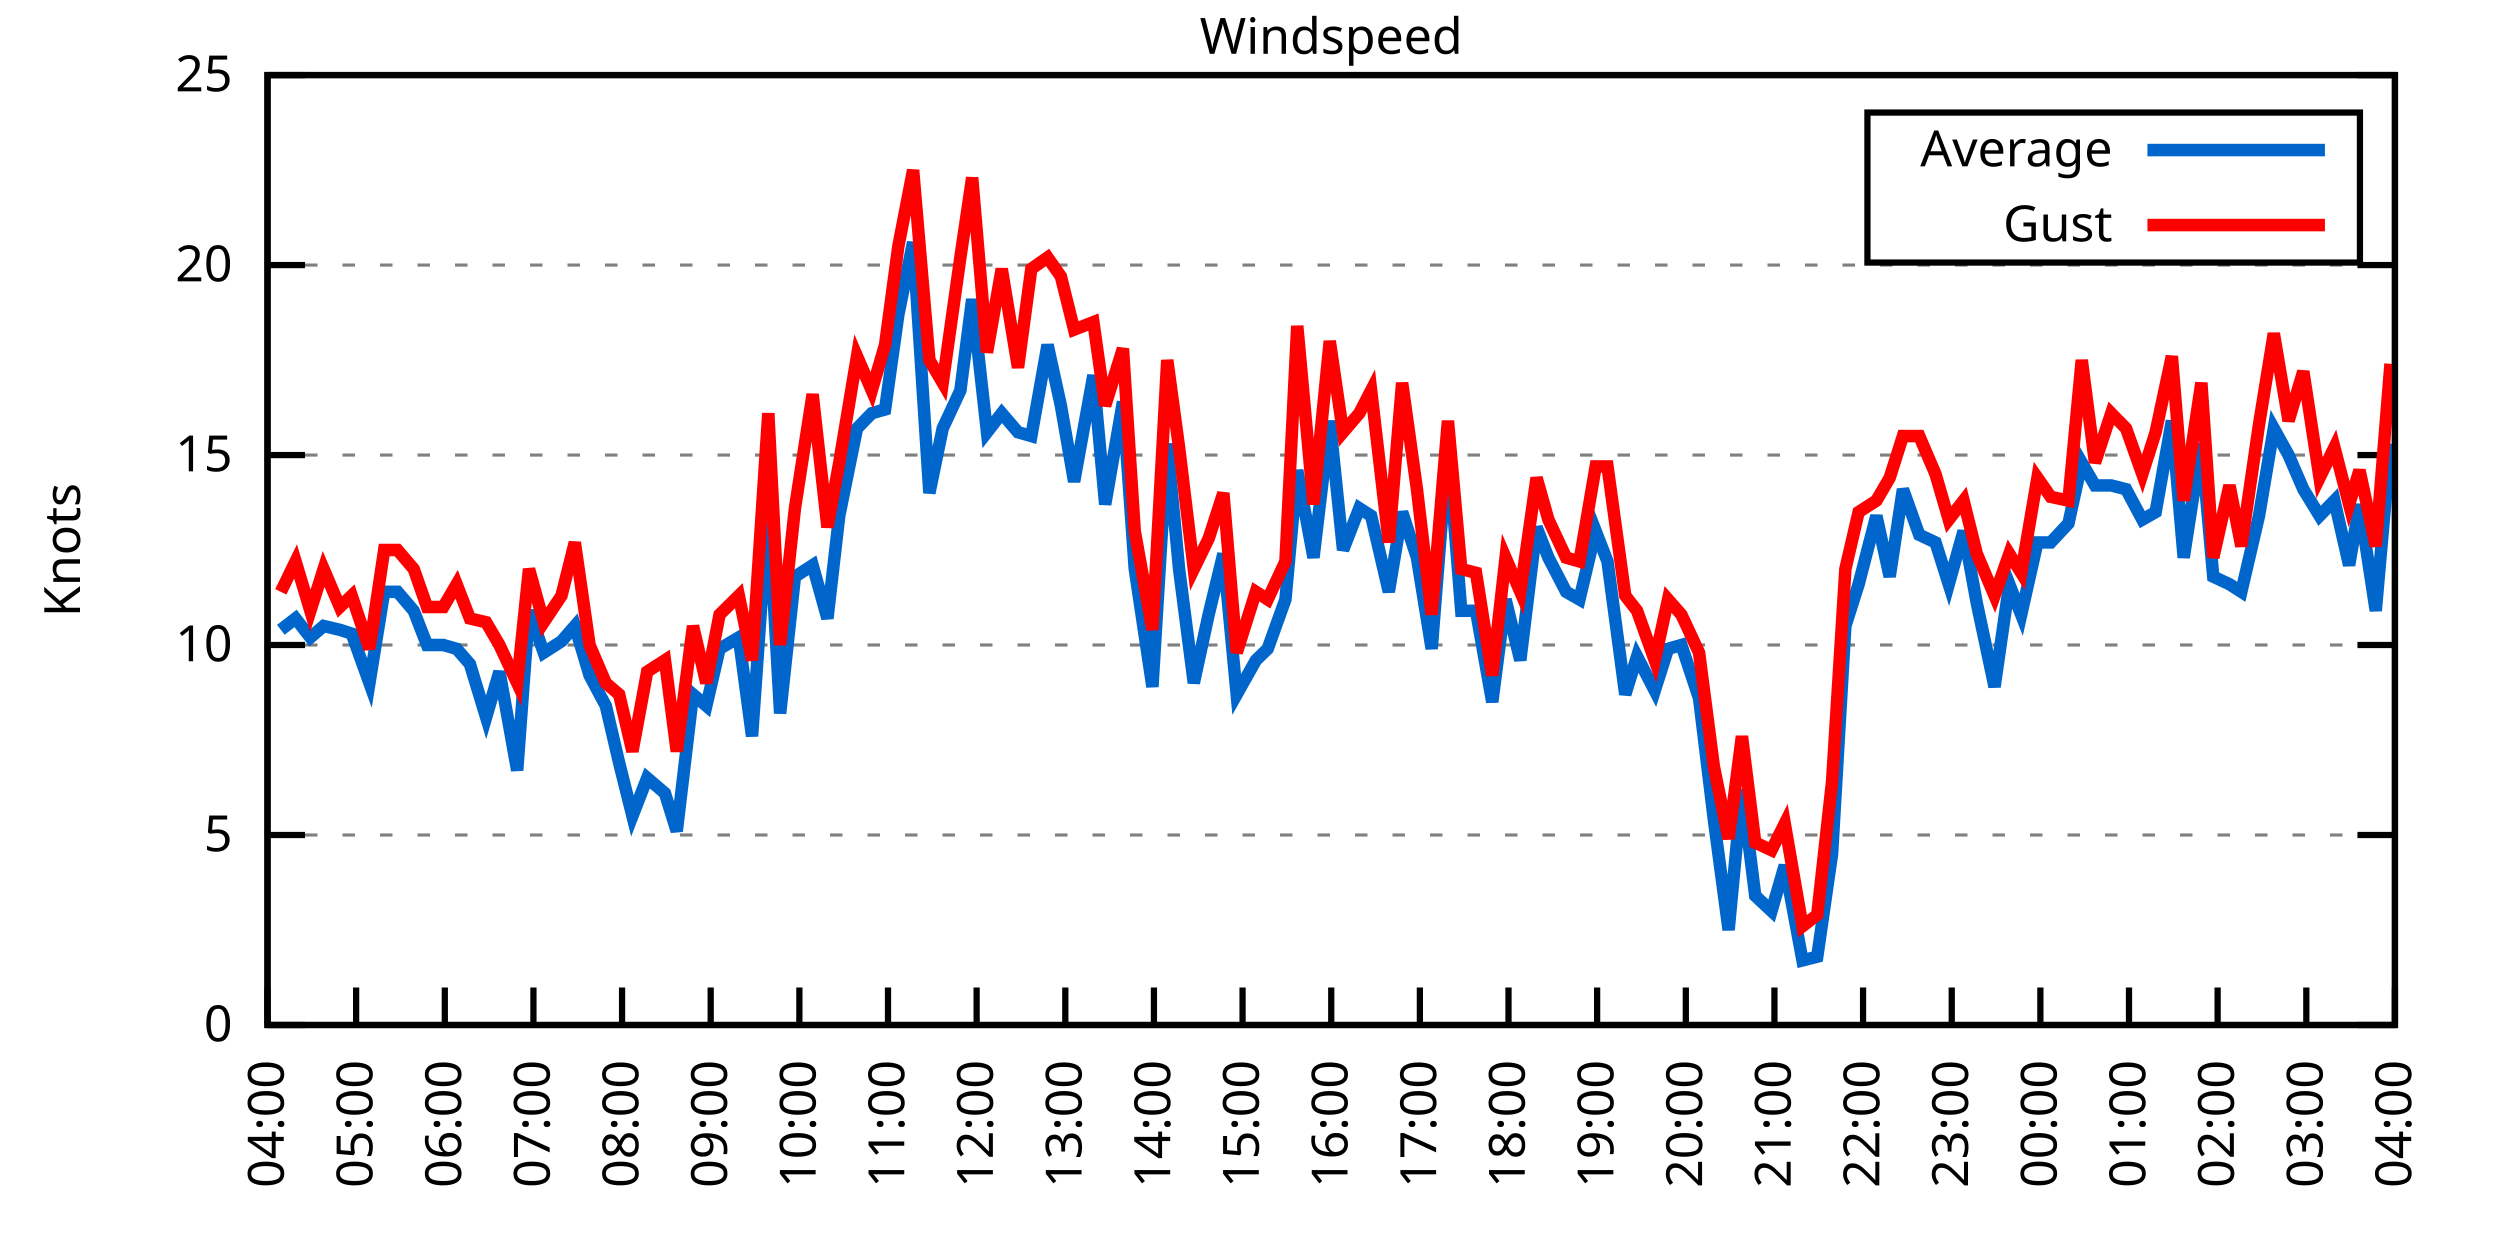
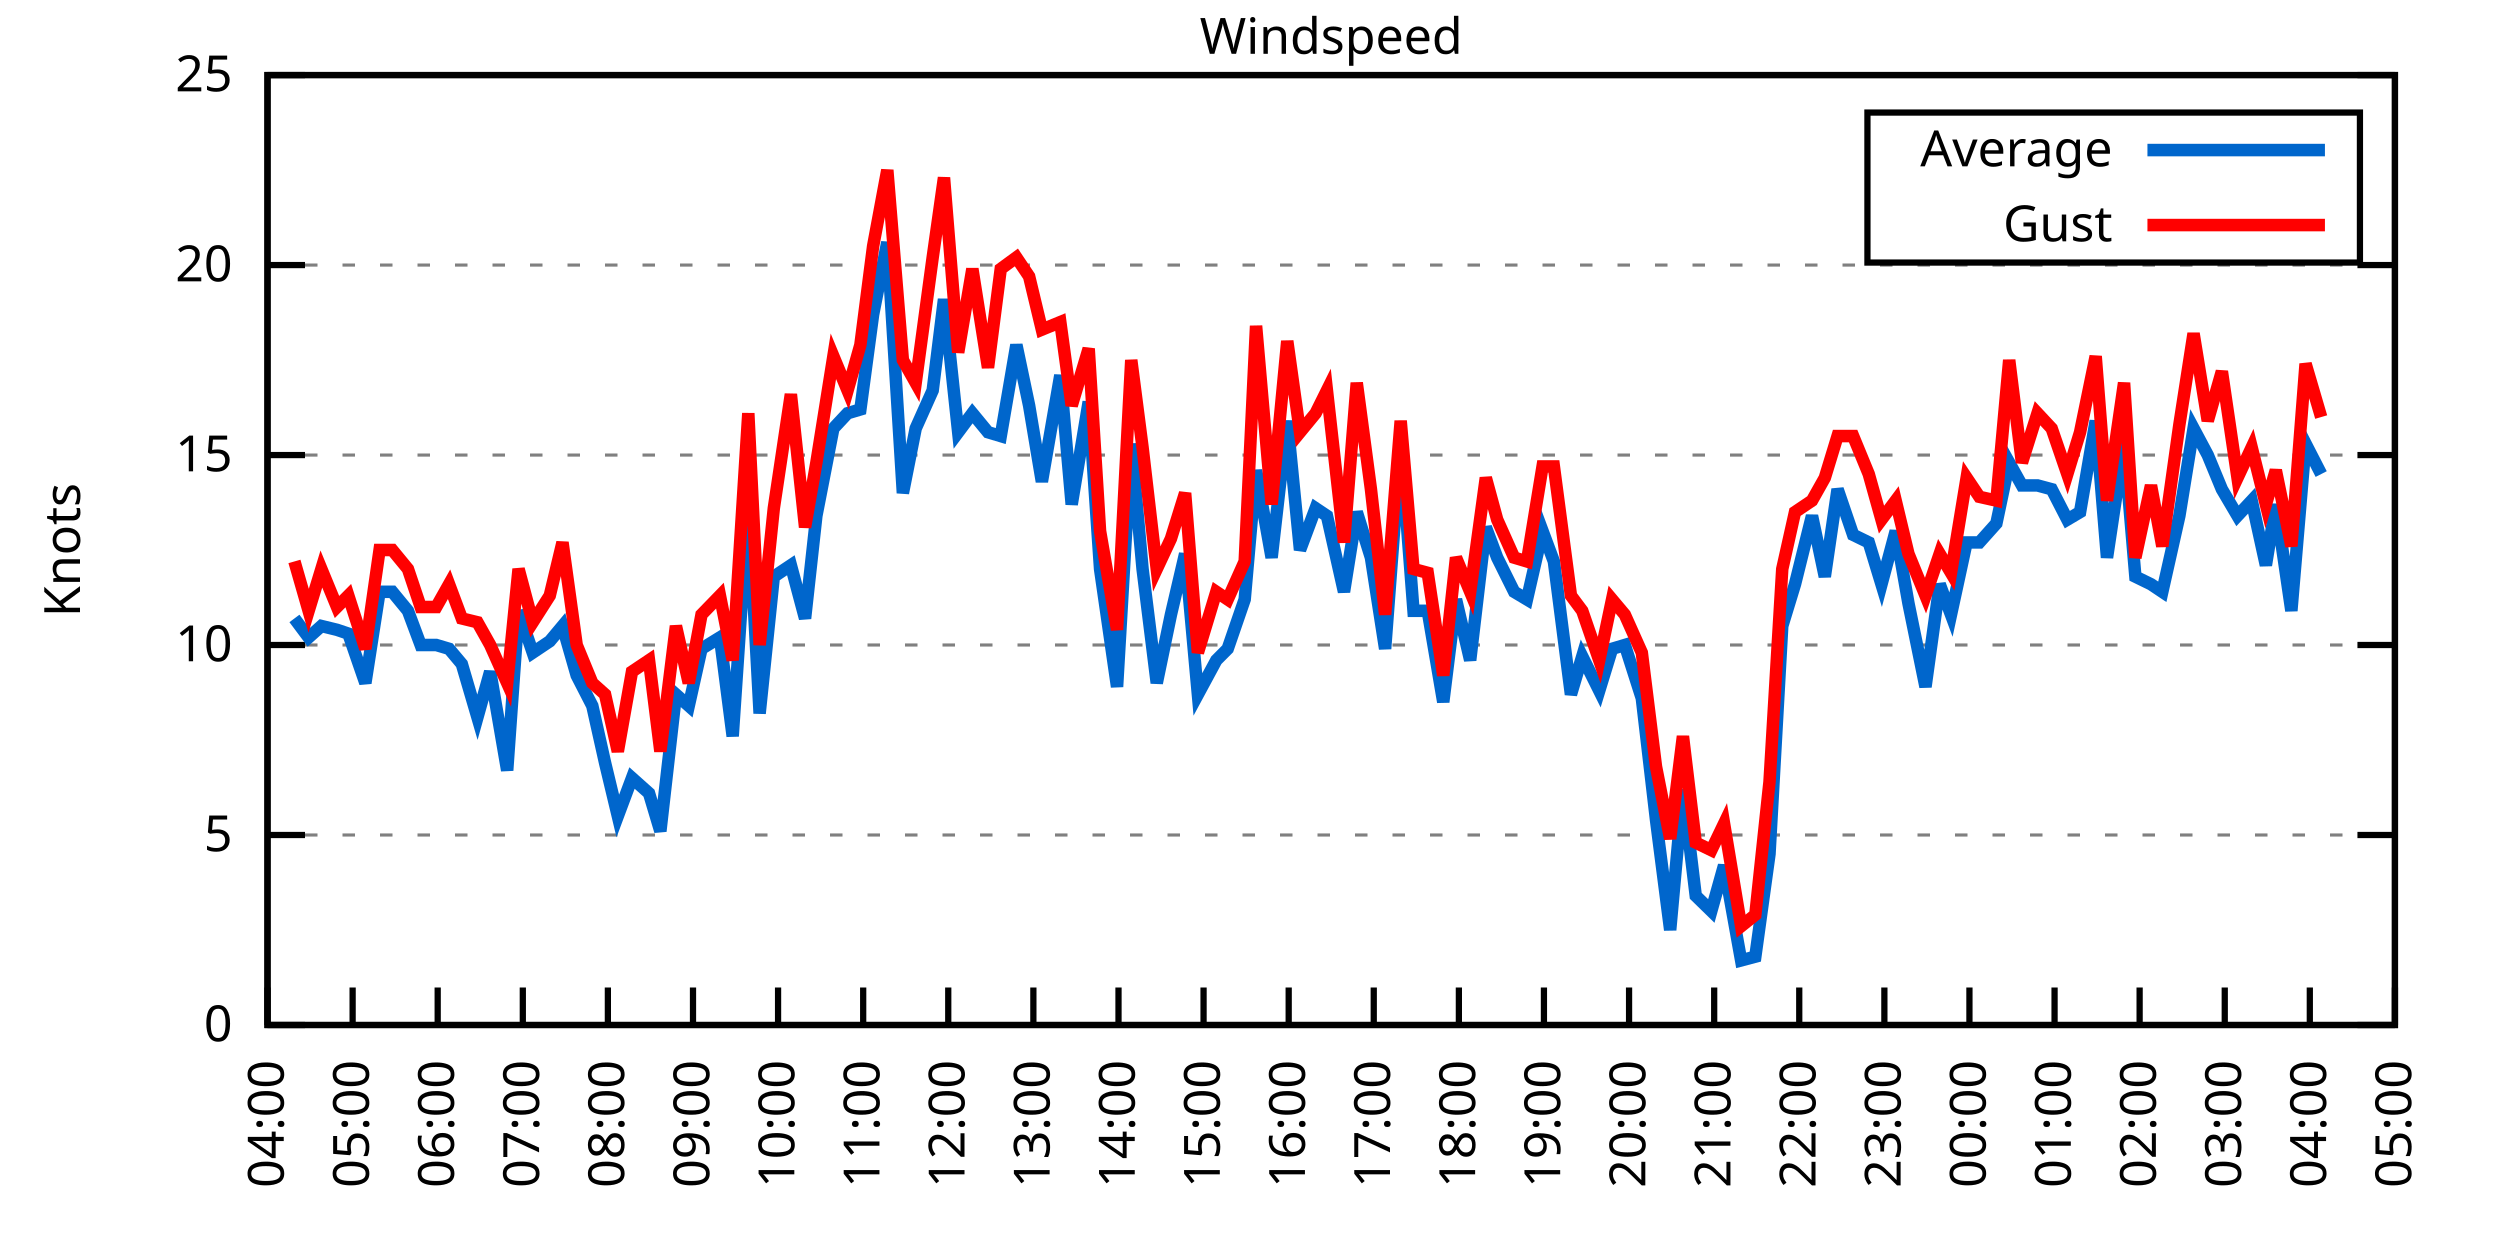
<svg xmlns="http://www.w3.org/2000/svg" xmlns:xlink="http://www.w3.org/1999/xlink" width="400" height="200" viewBox="0 0 400 200">
  <g id="gnuplot_canvas">
    <rect x="0" y="0" width="400" height="200" fill="none" />
    <defs>
      <circle id="gpDot" r="0.5" stroke-width="0.5" stroke="currentColor" />
      <path id="gpPt0" stroke-width="0.333" stroke="currentColor" d="M-1,0 h2 M0,-1 v2" />
      <path id="gpPt1" stroke-width="0.333" stroke="currentColor" d="M-1,-1 L1,1 M1,-1 L-1,1" />
      <path id="gpPt2" stroke-width="0.333" stroke="currentColor" d="M-1,0 L1,0 M0,-1 L0,1 M-1,-1 L1,1 M-1,1 L1,-1" />
      <rect id="gpPt3" stroke-width="0.333" stroke="currentColor" x="-1" y="-1" width="2" height="2" />
      <rect id="gpPt4" stroke-width="0.333" stroke="currentColor" fill="currentColor" x="-1" y="-1" width="2" height="2" />
      <circle id="gpPt5" stroke-width="0.333" stroke="currentColor" cx="0" cy="0" r="1" />
      <use xlink:href="#gpPt5" id="gpPt6" fill="currentColor" stroke="none" />
      <path id="gpPt7" stroke-width="0.333" stroke="currentColor" d="M0,-1.33 L-1.33,0.67 L1.33,0.67 z" />
      <use xlink:href="#gpPt7" id="gpPt8" fill="currentColor" stroke="none" />
      <use xlink:href="#gpPt7" id="gpPt9" stroke="currentColor" transform="rotate(180)" />
      <use xlink:href="#gpPt9" id="gpPt10" fill="currentColor" stroke="none" />
      <use xlink:href="#gpPt3" id="gpPt11" stroke="currentColor" transform="rotate(45)" />
      <use xlink:href="#gpPt11" id="gpPt12" fill="currentColor" stroke="none" />
      <path id="gpPt13" stroke-width="0.333" stroke="currentColor" d="M0,1.330 L1.265,0.411 L0.782,-1.067 L-0.782,-1.076 L-1.265,0.411 z" />
      <use xlink:href="#gpPt13" id="gpPt14" fill="currentColor" stroke="none" />
      <filter id="textbox" filterUnits="objectBoundingBox" x="0" y="0" height="1" width="1">
        <feFlood flood-color="white" flood-opacity="1" result="bgnd" />
        <feComposite in="SourceGraphic" in2="bgnd" operator="atop" />
      </filter>
      <filter id="greybox" filterUnits="objectBoundingBox" x="0" y="0" height="1" width="1">
        <feFlood flood-color="lightgrey" flood-opacity="1" result="grey" />
        <feComposite in="SourceGraphic" in2="grey" operator="atop" />
      </filter>
    </defs>
    <g fill="none" color="white" stroke="currentColor" stroke-width="1.00" stroke-linecap="butt" stroke-linejoin="miter">
</g>
    <g fill="none" color="black" stroke="currentColor" stroke-width="1.00" stroke-linecap="butt" stroke-linejoin="miter">
      <g stroke="none" shape-rendering="crispEdges">
        <polygon fill="rgb(255, 255, 255)" points="42.80,164.00 383.18,164.00 383.18,12.02 42.80,12.02 " />
      </g>
    </g>
    <g fill="none" color="black" stroke="currentColor" stroke-width="1.00" stroke-linecap="butt" stroke-linejoin="miter">
</g>
    <g fill="none" color="black" stroke="black" stroke-width="0.50" stroke-linecap="butt" stroke-linejoin="miter">
</g>
    <g fill="none" color="gray" stroke="currentColor" stroke-width="0.50" stroke-linecap="butt" stroke-linejoin="miter">
      <path stroke="gray" stroke-dasharray="2,4" class="gridline" d="M42.80,164.00 L383.19,164.00  " />
    </g>
    <g fill="none" color="gray" stroke="gray" stroke-width="1.00" stroke-linecap="butt" stroke-linejoin="miter">
</g>
    <g fill="none" color="black" stroke="currentColor" stroke-width="1.00" stroke-linecap="butt" stroke-linejoin="miter">
      <path stroke="black" d="M42.80,164.00 L48.80,164.00 M383.19,164.00 L377.19,164.00  " />
      <g transform="translate(37.20,166.60)" stroke="none" fill="black" font-family="Sans" font-size="8.00" text-anchor="end">
        <text>
          <tspan font-family="Sans"> 0</tspan>
        </text>
      </g>
    </g>
    <g fill="none" color="black" stroke="currentColor" stroke-width="1.00" stroke-linecap="butt" stroke-linejoin="miter">
</g>
    <g fill="none" color="black" stroke="black" stroke-width="0.50" stroke-linecap="butt" stroke-linejoin="miter">
</g>
    <g fill="none" color="gray" stroke="currentColor" stroke-width="0.50" stroke-linecap="butt" stroke-linejoin="miter">
      <path stroke="gray" stroke-dasharray="2,4" class="gridline" d="M42.80,133.60 L383.19,133.60  " />
    </g>
    <g fill="none" color="gray" stroke="gray" stroke-width="1.00" stroke-linecap="butt" stroke-linejoin="miter">
</g>
    <g fill="none" color="black" stroke="currentColor" stroke-width="1.00" stroke-linecap="butt" stroke-linejoin="miter">
      <path stroke="black" d="M42.80,133.60 L48.80,133.60 M383.19,133.60 L377.19,133.60  " />
      <g transform="translate(37.20,136.20)" stroke="none" fill="black" font-family="Sans" font-size="8.00" text-anchor="end">
        <text>
          <tspan font-family="Sans"> 5</tspan>
        </text>
      </g>
    </g>
    <g fill="none" color="black" stroke="currentColor" stroke-width="1.00" stroke-linecap="butt" stroke-linejoin="miter">
</g>
    <g fill="none" color="black" stroke="black" stroke-width="0.50" stroke-linecap="butt" stroke-linejoin="miter">
</g>
    <g fill="none" color="gray" stroke="currentColor" stroke-width="0.50" stroke-linecap="butt" stroke-linejoin="miter">
      <path stroke="gray" stroke-dasharray="2,4" class="gridline" d="M42.80,103.20 L383.19,103.20  " />
    </g>
    <g fill="none" color="gray" stroke="gray" stroke-width="1.00" stroke-linecap="butt" stroke-linejoin="miter">
</g>
    <g fill="none" color="black" stroke="currentColor" stroke-width="1.00" stroke-linecap="butt" stroke-linejoin="miter">
      <path stroke="black" d="M42.80,103.20 L48.80,103.20 M383.19,103.20 L377.19,103.20  " />
      <g transform="translate(37.20,105.80)" stroke="none" fill="black" font-family="Sans" font-size="8.00" text-anchor="end">
        <text>
          <tspan font-family="Sans"> 10</tspan>
        </text>
      </g>
    </g>
    <g fill="none" color="black" stroke="currentColor" stroke-width="1.00" stroke-linecap="butt" stroke-linejoin="miter">
</g>
    <g fill="none" color="black" stroke="black" stroke-width="0.50" stroke-linecap="butt" stroke-linejoin="miter">
</g>
    <g fill="none" color="gray" stroke="currentColor" stroke-width="0.50" stroke-linecap="butt" stroke-linejoin="miter">
      <path stroke="gray" stroke-dasharray="2,4" class="gridline" d="M42.80,72.81 L383.19,72.81  " />
    </g>
    <g fill="none" color="gray" stroke="gray" stroke-width="1.00" stroke-linecap="butt" stroke-linejoin="miter">
</g>
    <g fill="none" color="black" stroke="currentColor" stroke-width="1.00" stroke-linecap="butt" stroke-linejoin="miter">
      <path stroke="black" d="M42.80,72.81 L48.80,72.81 M383.19,72.81 L377.19,72.81  " />
      <g transform="translate(37.20,75.41)" stroke="none" fill="black" font-family="Sans" font-size="8.00" text-anchor="end">
        <text>
          <tspan font-family="Sans"> 15</tspan>
        </text>
      </g>
    </g>
    <g fill="none" color="black" stroke="currentColor" stroke-width="1.00" stroke-linecap="butt" stroke-linejoin="miter">
</g>
    <g fill="none" color="black" stroke="black" stroke-width="0.50" stroke-linecap="butt" stroke-linejoin="miter">
</g>
    <g fill="none" color="gray" stroke="currentColor" stroke-width="0.50" stroke-linecap="butt" stroke-linejoin="miter">
      <path stroke="gray" stroke-dasharray="2,4" class="gridline" d="M42.80,42.41 L383.19,42.41  " />
    </g>
    <g fill="none" color="gray" stroke="gray" stroke-width="1.00" stroke-linecap="butt" stroke-linejoin="miter">
</g>
    <g fill="none" color="black" stroke="currentColor" stroke-width="1.00" stroke-linecap="butt" stroke-linejoin="miter">
      <path stroke="black" d="M42.80,42.41 L48.80,42.41 M383.19,42.41 L377.19,42.41  " />
      <g transform="translate(37.20,45.01)" stroke="none" fill="black" font-family="Sans" font-size="8.00" text-anchor="end">
        <text>
          <tspan font-family="Sans"> 20</tspan>
        </text>
      </g>
    </g>
    <g fill="none" color="black" stroke="currentColor" stroke-width="1.00" stroke-linecap="butt" stroke-linejoin="miter">
</g>
    <g fill="none" color="black" stroke="black" stroke-width="0.50" stroke-linecap="butt" stroke-linejoin="miter">
</g>
    <g fill="none" color="gray" stroke="currentColor" stroke-width="0.50" stroke-linecap="butt" stroke-linejoin="miter">
      <path stroke="gray" stroke-dasharray="2,4" class="gridline" d="M42.80,12.01 L383.19,12.01  " />
    </g>
    <g fill="none" color="gray" stroke="gray" stroke-width="1.00" stroke-linecap="butt" stroke-linejoin="miter">
</g>
    <g fill="none" color="black" stroke="currentColor" stroke-width="1.00" stroke-linecap="butt" stroke-linejoin="miter">
      <path stroke="black" d="M42.80,12.01 L48.80,12.01 M383.19,12.01 L377.19,12.01  " />
      <g transform="translate(37.20,14.61)" stroke="none" fill="black" font-family="Sans" font-size="8.00" text-anchor="end">
        <text>
          <tspan font-family="Sans"> 25</tspan>
        </text>
      </g>
    </g>
    <g fill="none" color="black" stroke="currentColor" stroke-width="1.00" stroke-linecap="butt" stroke-linejoin="miter">
      <path stroke="black" d="M42.80,164.00 L42.80,158.00  " />
      <g transform="translate(45.40,169.60) rotate(270.00)" stroke="none" fill="black" font-family="Sans" font-size="8.00" text-anchor="end">
        <text>
          <tspan font-family="Sans">04:00</tspan>
        </text>
      </g>
    </g>
    <g fill="none" color="black" stroke="currentColor" stroke-width="1.00" stroke-linecap="butt" stroke-linejoin="miter">
-       <path stroke="black" d="M56.98,164.00 L56.98,158.00  " />
-       <g transform="translate(59.58,169.60) rotate(270.00)" stroke="none" fill="black" font-family="Sans" font-size="8.00" text-anchor="end">
+       <path stroke="black" d="M56.42,164.00 L56.42,158.00  " />
+       <g transform="translate(59.02,169.60) rotate(270.00)" stroke="none" fill="black" font-family="Sans" font-size="8.00" text-anchor="end">
        <text>
          <tspan font-family="Sans">05:00</tspan>
        </text>
      </g>
    </g>
    <g fill="none" color="black" stroke="currentColor" stroke-width="1.00" stroke-linecap="butt" stroke-linejoin="miter">
-       <path stroke="black" d="M71.17,164.00 L71.17,158.00  " />
-       <g transform="translate(73.77,169.60) rotate(270.00)" stroke="none" fill="black" font-family="Sans" font-size="8.00" text-anchor="end">
+       <path stroke="black" d="M70.03,164.00 L70.03,158.00  " />
+       <g transform="translate(72.63,169.60) rotate(270.00)" stroke="none" fill="black" font-family="Sans" font-size="8.00" text-anchor="end">
        <text>
          <tspan font-family="Sans">06:00</tspan>
        </text>
      </g>
    </g>
    <g fill="none" color="black" stroke="currentColor" stroke-width="1.00" stroke-linecap="butt" stroke-linejoin="miter">
-       <path stroke="black" d="M85.35,164.00 L85.35,158.00  " />
-       <g transform="translate(87.95,169.60) rotate(270.00)" stroke="none" fill="black" font-family="Sans" font-size="8.00" text-anchor="end">
+       <path stroke="black" d="M83.65,164.00 L83.65,158.00  " />
+       <g transform="translate(86.25,169.60) rotate(270.00)" stroke="none" fill="black" font-family="Sans" font-size="8.00" text-anchor="end">
        <text>
          <tspan font-family="Sans">07:00</tspan>
        </text>
      </g>
    </g>
    <g fill="none" color="black" stroke="currentColor" stroke-width="1.00" stroke-linecap="butt" stroke-linejoin="miter">
-       <path stroke="black" d="M99.53,164.00 L99.53,158.00  " />
-       <g transform="translate(102.13,169.60) rotate(270.00)" stroke="none" fill="black" font-family="Sans" font-size="8.00" text-anchor="end">
+       <path stroke="black" d="M97.26,164.00 L97.26,158.00  " />
+       <g transform="translate(99.86,169.60) rotate(270.00)" stroke="none" fill="black" font-family="Sans" font-size="8.00" text-anchor="end">
        <text>
          <tspan font-family="Sans">08:00</tspan>
        </text>
      </g>
    </g>
    <g fill="none" color="black" stroke="currentColor" stroke-width="1.00" stroke-linecap="butt" stroke-linejoin="miter">
-       <path stroke="black" d="M113.71,164.00 L113.71,158.00  " />
-       <g transform="translate(116.31,169.60) rotate(270.00)" stroke="none" fill="black" font-family="Sans" font-size="8.00" text-anchor="end">
+       <path stroke="black" d="M110.88,164.00 L110.88,158.00  " />
+       <g transform="translate(113.48,169.60) rotate(270.00)" stroke="none" fill="black" font-family="Sans" font-size="8.00" text-anchor="end">
        <text>
          <tspan font-family="Sans">09:00</tspan>
        </text>
      </g>
    </g>
    <g fill="none" color="black" stroke="currentColor" stroke-width="1.00" stroke-linecap="butt" stroke-linejoin="miter">
-       <path stroke="black" d="M127.90,164.00 L127.90,158.00  " />
-       <g transform="translate(130.50,169.60) rotate(270.00)" stroke="none" fill="black" font-family="Sans" font-size="8.00" text-anchor="end">
+       <path stroke="black" d="M124.49,164.00 L124.49,158.00  " />
+       <g transform="translate(127.09,169.60) rotate(270.00)" stroke="none" fill="black" font-family="Sans" font-size="8.00" text-anchor="end">
        <text>
          <tspan font-family="Sans">10:00</tspan>
        </text>
      </g>
    </g>
    <g fill="none" color="black" stroke="currentColor" stroke-width="1.00" stroke-linecap="butt" stroke-linejoin="miter">
-       <path stroke="black" d="M142.08,164.00 L142.08,158.00  " />
-       <g transform="translate(144.68,169.60) rotate(270.00)" stroke="none" fill="black" font-family="Sans" font-size="8.00" text-anchor="end">
+       <path stroke="black" d="M138.11,164.00 L138.11,158.00  " />
+       <g transform="translate(140.71,169.60) rotate(270.00)" stroke="none" fill="black" font-family="Sans" font-size="8.00" text-anchor="end">
        <text>
          <tspan font-family="Sans">11:00</tspan>
        </text>
      </g>
    </g>
    <g fill="none" color="black" stroke="currentColor" stroke-width="1.00" stroke-linecap="butt" stroke-linejoin="miter">
-       <path stroke="black" d="M156.26,164.00 L156.26,158.00  " />
-       <g transform="translate(158.86,169.60) rotate(270.00)" stroke="none" fill="black" font-family="Sans" font-size="8.00" text-anchor="end">
+       <path stroke="black" d="M151.72,164.00 L151.72,158.00  " />
+       <g transform="translate(154.32,169.60) rotate(270.00)" stroke="none" fill="black" font-family="Sans" font-size="8.00" text-anchor="end">
        <text>
          <tspan font-family="Sans">12:00</tspan>
        </text>
      </g>
    </g>
    <g fill="none" color="black" stroke="currentColor" stroke-width="1.00" stroke-linecap="butt" stroke-linejoin="miter">
-       <path stroke="black" d="M170.45,164.00 L170.45,158.00  " />
-       <g transform="translate(173.05,169.60) rotate(270.00)" stroke="none" fill="black" font-family="Sans" font-size="8.00" text-anchor="end">
+       <path stroke="black" d="M165.34,164.00 L165.34,158.00  " />
+       <g transform="translate(167.94,169.60) rotate(270.00)" stroke="none" fill="black" font-family="Sans" font-size="8.00" text-anchor="end">
        <text>
          <tspan font-family="Sans">13:00</tspan>
        </text>
      </g>
    </g>
    <g fill="none" color="black" stroke="currentColor" stroke-width="1.00" stroke-linecap="butt" stroke-linejoin="miter">
-       <path stroke="black" d="M184.63,164.00 L184.63,158.00  " />
-       <g transform="translate(187.23,169.60) rotate(270.00)" stroke="none" fill="black" font-family="Sans" font-size="8.00" text-anchor="end">
+       <path stroke="black" d="M178.96,164.00 L178.96,158.00  " />
+       <g transform="translate(181.56,169.60) rotate(270.00)" stroke="none" fill="black" font-family="Sans" font-size="8.00" text-anchor="end">
        <text>
          <tspan font-family="Sans">14:00</tspan>
        </text>
      </g>
    </g>
    <g fill="none" color="black" stroke="currentColor" stroke-width="1.00" stroke-linecap="butt" stroke-linejoin="miter">
-       <path stroke="black" d="M198.81,164.00 L198.81,158.00  " />
-       <g transform="translate(201.41,169.60) rotate(270.00)" stroke="none" fill="black" font-family="Sans" font-size="8.00" text-anchor="end">
+       <path stroke="black" d="M192.57,164.00 L192.57,158.00  " />
+       <g transform="translate(195.17,169.60) rotate(270.00)" stroke="none" fill="black" font-family="Sans" font-size="8.00" text-anchor="end">
        <text>
          <tspan font-family="Sans">15:00</tspan>
        </text>
      </g>
    </g>
    <g fill="none" color="black" stroke="currentColor" stroke-width="1.00" stroke-linecap="butt" stroke-linejoin="miter">
-       <path stroke="black" d="M213.00,164.00 L213.00,158.00  " />
-       <g transform="translate(215.60,169.60) rotate(270.00)" stroke="none" fill="black" font-family="Sans" font-size="8.00" text-anchor="end">
+       <path stroke="black" d="M206.19,164.00 L206.19,158.00  " />
+       <g transform="translate(208.79,169.60) rotate(270.00)" stroke="none" fill="black" font-family="Sans" font-size="8.00" text-anchor="end">
        <text>
          <tspan font-family="Sans">16:00</tspan>
        </text>
      </g>
    </g>
    <g fill="none" color="black" stroke="currentColor" stroke-width="1.00" stroke-linecap="butt" stroke-linejoin="miter">
-       <path stroke="black" d="M227.18,164.00 L227.18,158.00  " />
-       <g transform="translate(229.78,169.60) rotate(270.00)" stroke="none" fill="black" font-family="Sans" font-size="8.00" text-anchor="end">
+       <path stroke="black" d="M219.80,164.00 L219.80,158.00  " />
+       <g transform="translate(222.40,169.60) rotate(270.00)" stroke="none" fill="black" font-family="Sans" font-size="8.00" text-anchor="end">
        <text>
          <tspan font-family="Sans">17:00</tspan>
        </text>
      </g>
    </g>
    <g fill="none" color="black" stroke="currentColor" stroke-width="1.00" stroke-linecap="butt" stroke-linejoin="miter">
-       <path stroke="black" d="M241.36,164.00 L241.36,158.00  " />
-       <g transform="translate(243.96,169.60) rotate(270.00)" stroke="none" fill="black" font-family="Sans" font-size="8.00" text-anchor="end">
+       <path stroke="black" d="M233.42,164.00 L233.42,158.00  " />
+       <g transform="translate(236.02,169.60) rotate(270.00)" stroke="none" fill="black" font-family="Sans" font-size="8.00" text-anchor="end">
        <text>
          <tspan font-family="Sans">18:00</tspan>
        </text>
      </g>
    </g>
    <g fill="none" color="black" stroke="currentColor" stroke-width="1.00" stroke-linecap="butt" stroke-linejoin="miter">
-       <path stroke="black" d="M255.54,164.00 L255.54,158.00  " />
-       <g transform="translate(258.14,169.60) rotate(270.00)" stroke="none" fill="black" font-family="Sans" font-size="8.00" text-anchor="end">
+       <path stroke="black" d="M247.03,164.00 L247.03,158.00  " />
+       <g transform="translate(249.63,169.60) rotate(270.00)" stroke="none" fill="black" font-family="Sans" font-size="8.00" text-anchor="end">
        <text>
          <tspan font-family="Sans">19:00</tspan>
        </text>
      </g>
    </g>
    <g fill="none" color="black" stroke="currentColor" stroke-width="1.00" stroke-linecap="butt" stroke-linejoin="miter">
-       <path stroke="black" d="M269.73,164.00 L269.73,158.00  " />
-       <g transform="translate(272.33,169.60) rotate(270.00)" stroke="none" fill="black" font-family="Sans" font-size="8.00" text-anchor="end">
+       <path stroke="black" d="M260.65,164.00 L260.65,158.00  " />
+       <g transform="translate(263.25,169.60) rotate(270.00)" stroke="none" fill="black" font-family="Sans" font-size="8.00" text-anchor="end">
        <text>
          <tspan font-family="Sans">20:00</tspan>
        </text>
      </g>
    </g>
    <g fill="none" color="black" stroke="currentColor" stroke-width="1.00" stroke-linecap="butt" stroke-linejoin="miter">
-       <path stroke="black" d="M283.91,164.00 L283.91,158.00  " />
-       <g transform="translate(286.51,169.60) rotate(270.00)" stroke="none" fill="black" font-family="Sans" font-size="8.00" text-anchor="end">
+       <path stroke="black" d="M274.27,164.00 L274.27,158.00  " />
+       <g transform="translate(276.87,169.60) rotate(270.00)" stroke="none" fill="black" font-family="Sans" font-size="8.00" text-anchor="end">
        <text>
          <tspan font-family="Sans">21:00</tspan>
        </text>
      </g>
    </g>
    <g fill="none" color="black" stroke="currentColor" stroke-width="1.00" stroke-linecap="butt" stroke-linejoin="miter">
-       <path stroke="black" d="M298.09,164.00 L298.09,158.00  " />
-       <g transform="translate(300.69,169.60) rotate(270.00)" stroke="none" fill="black" font-family="Sans" font-size="8.00" text-anchor="end">
+       <path stroke="black" d="M287.88,164.00 L287.88,158.00  " />
+       <g transform="translate(290.48,169.60) rotate(270.00)" stroke="none" fill="black" font-family="Sans" font-size="8.00" text-anchor="end">
        <text>
          <tspan font-family="Sans">22:00</tspan>
        </text>
      </g>
    </g>
    <g fill="none" color="black" stroke="currentColor" stroke-width="1.00" stroke-linecap="butt" stroke-linejoin="miter">
-       <path stroke="black" d="M312.28,164.00 L312.28,158.00  " />
-       <g transform="translate(314.88,169.60) rotate(270.00)" stroke="none" fill="black" font-family="Sans" font-size="8.00" text-anchor="end">
+       <path stroke="black" d="M301.50,164.00 L301.50,158.00  " />
+       <g transform="translate(304.10,169.60) rotate(270.00)" stroke="none" fill="black" font-family="Sans" font-size="8.00" text-anchor="end">
        <text>
          <tspan font-family="Sans">23:00</tspan>
        </text>
      </g>
    </g>
    <g fill="none" color="black" stroke="currentColor" stroke-width="1.00" stroke-linecap="butt" stroke-linejoin="miter">
-       <path stroke="black" d="M326.46,164.00 L326.46,158.00  " />
-       <g transform="translate(329.06,169.60) rotate(270.00)" stroke="none" fill="black" font-family="Sans" font-size="8.00" text-anchor="end">
+       <path stroke="black" d="M315.11,164.00 L315.11,158.00  " />
+       <g transform="translate(317.71,169.60) rotate(270.00)" stroke="none" fill="black" font-family="Sans" font-size="8.00" text-anchor="end">
        <text>
          <tspan font-family="Sans">00:00</tspan>
        </text>
      </g>
    </g>
    <g fill="none" color="black" stroke="currentColor" stroke-width="1.00" stroke-linecap="butt" stroke-linejoin="miter">
-       <path stroke="black" d="M340.64,164.00 L340.64,158.00  " />
-       <g transform="translate(343.24,169.60) rotate(270.00)" stroke="none" fill="black" font-family="Sans" font-size="8.00" text-anchor="end">
+       <path stroke="black" d="M328.73,164.00 L328.73,158.00  " />
+       <g transform="translate(331.33,169.60) rotate(270.00)" stroke="none" fill="black" font-family="Sans" font-size="8.00" text-anchor="end">
        <text>
          <tspan font-family="Sans">01:00</tspan>
        </text>
      </g>
    </g>
    <g fill="none" color="black" stroke="currentColor" stroke-width="1.00" stroke-linecap="butt" stroke-linejoin="miter">
-       <path stroke="black" d="M354.82,164.00 L354.82,158.00  " />
-       <g transform="translate(357.42,169.60) rotate(270.00)" stroke="none" fill="black" font-family="Sans" font-size="8.00" text-anchor="end">
+       <path stroke="black" d="M342.34,164.00 L342.34,158.00  " />
+       <g transform="translate(344.94,169.60) rotate(270.00)" stroke="none" fill="black" font-family="Sans" font-size="8.00" text-anchor="end">
        <text>
          <tspan font-family="Sans">02:00</tspan>
        </text>
      </g>
    </g>
    <g fill="none" color="black" stroke="currentColor" stroke-width="1.00" stroke-linecap="butt" stroke-linejoin="miter">
-       <path stroke="black" d="M369.01,164.00 L369.01,158.00  " />
-       <g transform="translate(371.61,169.60) rotate(270.00)" stroke="none" fill="black" font-family="Sans" font-size="8.00" text-anchor="end">
+       <path stroke="black" d="M355.96,164.00 L355.96,158.00  " />
+       <g transform="translate(358.56,169.60) rotate(270.00)" stroke="none" fill="black" font-family="Sans" font-size="8.00" text-anchor="end">
        <text>
          <tspan font-family="Sans">03:00</tspan>
+         </text>
+       </g>
+     </g>
+     <g fill="none" color="black" stroke="currentColor" stroke-width="1.00" stroke-linecap="butt" stroke-linejoin="miter">
+       <path stroke="black" d="M369.57,164.00 L369.57,158.00  " />
+       <g transform="translate(372.17,169.60) rotate(270.00)" stroke="none" fill="black" font-family="Sans" font-size="8.00" text-anchor="end">
+         <text>
+           <tspan font-family="Sans">04:00</tspan>
        </text>
      </g>
    </g>
    <g fill="none" color="black" stroke="currentColor" stroke-width="1.00" stroke-linecap="butt" stroke-linejoin="miter">
      <path stroke="black" d="M383.19,164.00 L383.19,158.00  " />
      <g transform="translate(385.79,169.60) rotate(270.00)" stroke="none" fill="black" font-family="Sans" font-size="8.00" text-anchor="end">
        <text>
-           <tspan font-family="Sans">04:00</tspan>
+           <tspan font-family="Sans">05:00</tspan>
        </text>
      </g>
    </g>
    <g fill="none" color="black" stroke="currentColor" stroke-width="1.00" stroke-linecap="butt" stroke-linejoin="miter">
</g>
    <g fill="none" color="black" stroke="currentColor" stroke-width="1.00" stroke-linecap="butt" stroke-linejoin="miter">
      <path stroke="black" d="M42.80,12.01 L42.80,164.00 L383.19,164.00 L383.19,12.01 L42.80,12.01 Z  " />
    </g>
    <g fill="none" color="black" stroke="currentColor" stroke-width="1.00" stroke-linecap="butt" stroke-linejoin="miter">
</g>
    <g fill="none" color="black" stroke="currentColor" stroke-width="1.00" stroke-linecap="butt" stroke-linejoin="miter">
      <path stroke="black" d="M298.79,42.01 L298.79,18.01 L377.59,18.01 L377.59,42.01 L298.79,42.01 Z  " />
    </g>
    <g id="Windspeed_plot_1">
      <g fill="none" color="white" stroke="black" stroke-width="2.00" stroke-linecap="butt" stroke-linejoin="miter">
</g>
      <g fill="none" color="black" stroke="currentColor" stroke-width="2.00" stroke-linecap="butt" stroke-linejoin="miter">
        <g transform="translate(337.99,26.61)" stroke="none" fill="black" font-family="Sans" font-size="8.00" text-anchor="end">
          <text>
            <tspan font-family="Sans">Average</tspan>
          </text>
        </g>
      </g>
      <g fill="none" color="black" stroke="currentColor" stroke-width="2.00" stroke-linecap="butt" stroke-linejoin="miter">
-         <path stroke="rgb(  0, 102, 204)" d="M343.59,24.01 L371.99,24.01 M44.93,100.77 L47.29,98.95 L49.66,101.99 L51.78,100.16 L54.38,100.77 L56.27,101.38   L59.11,109.28 L61.47,94.69 L63.60,94.69 L66.20,97.73 L68.33,103.20 L70.93,103.20 L73.06,103.81 L75.18,106.24   L77.78,114.76 L79.91,107.46 L82.75,123.27 L84.64,97.73 L87.00,104.42 L89.84,102.60 L91.97,100.16 L94.33,108.07   L96.93,112.93 L99.06,122.05 L101.19,130.56 L103.55,124.48 L106.39,126.91 L108.28,132.99 L110.88,111.11 L113.01,112.93   L115.13,103.81 L118.21,101.99 L120.33,117.80 L122.93,80.71 L124.82,114.15 L127.19,92.26 L130.02,90.44 L132.39,98.95   L134.28,82.53 L137.12,68.55 L139.48,66.12 L141.61,65.51 L143.74,50.31 L146.10,38.76 L148.70,78.89 L150.83,68.55   L153.66,62.47 L155.55,47.88 L157.92,69.16 L160.28,66.12 L162.88,69.16 L165.01,69.77 L167.61,55.18 L169.74,64.90   L171.86,77.06 L174.94,60.04 L176.83,80.71 L179.67,64.29 L181.56,91.04 L184.39,109.89 L186.76,70.98 L188.65,91.04   L191.01,109.28 L193.38,98.34 L195.74,88.61 L197.87,111.11 L200.94,105.64 L202.83,103.81 L205.67,95.91 L207.56,75.24   L210.16,89.22 L212.76,67.33 L214.89,88.00 L217.49,81.32 L219.38,82.53 L222.21,94.69 L224.34,81.93 L226.71,89.22   L229.07,103.81 L231.67,70.98 L233.80,97.73 L236.16,97.73 L238.76,112.32 L240.89,95.91 L243.25,105.64 L245.85,84.36   L247.74,89.22 L250.58,94.69 L252.71,95.91 L255.31,84.97 L257.20,89.83 L260.04,111.11 L261.93,105.03 L264.76,110.50   L266.89,103.81 L269.02,103.20 L271.85,111.72 L274.22,131.17 L276.58,148.80 L278.71,126.31 L280.84,143.33 L283.44,145.76   L285.56,138.47 L288.40,153.66 L290.76,153.06 L293.13,136.64 L295.26,100.16 L297.38,93.48 L300.22,82.53 L302.35,92.26   L304.47,78.28 L307.08,85.57 L309.68,86.79 L311.80,93.48 L314.17,84.97 L316.29,96.52 L319.13,109.89 L321.49,93.48   L323.39,98.34 L325.99,86.79 L328.11,86.79 L330.95,83.75 L333.08,74.02 L335.20,77.67 L337.80,77.67 L340.17,78.28   L342.77,83.14 L344.90,81.93 L347.50,67.33 L349.39,89.22 L352.22,70.98 L354.12,92.26 L356.72,93.48 L358.61,94.69   L361.44,82.53 L363.81,68.55 L366.17,72.81 L368.53,78.28 L371.13,82.53 L373.50,80.10 L375.86,90.44 L377.52,80.71   L380.12,97.73 L382.48,70.98  " />
+         <path stroke="rgb(  0, 102, 204)" d="M343.59,24.01 L371.99,24.01 M47.11,98.95 L49.38,101.99 L51.42,100.16 L53.92,100.77 L55.73,101.38 L58.46,109.28   L60.73,94.69 L62.77,94.69 L65.27,97.73 L67.31,103.20 L69.80,103.20 L71.85,103.81 L73.89,106.24 L76.39,114.76   L78.43,107.46 L81.15,123.27 L82.97,97.73 L85.24,104.42 L87.96,102.60 L90.00,100.16 L92.27,108.07 L94.77,112.93   L96.81,122.05 L98.85,130.56 L101.12,124.48 L103.84,126.91 L105.66,132.99 L108.15,111.11 L110.20,112.93 L112.24,103.81   L115.19,101.99 L117.23,117.80 L119.73,80.71 L121.54,114.15 L123.81,92.26 L126.54,90.44 L128.81,98.95 L130.62,82.53   L133.34,68.55 L135.61,66.12 L137.66,65.51 L139.70,50.31 L141.97,38.76 L144.46,78.89 L146.51,68.55 L149.23,62.47   L151.04,47.88 L153.31,69.16 L155.58,66.12 L158.08,69.16 L160.12,69.77 L162.62,55.18 L164.66,64.90 L166.70,77.06   L169.65,60.04 L171.47,80.71 L174.19,64.29 L176.01,91.04 L178.73,109.89 L181.00,70.98 L182.81,91.04 L185.08,109.28   L187.35,98.34 L189.62,88.61 L191.66,111.11 L194.61,105.64 L196.43,103.81 L199.15,95.91 L200.97,75.24 L203.46,89.22   L205.96,67.33 L208.00,88.00 L210.50,81.32 L212.31,82.53 L215.04,94.69 L217.08,81.93 L219.35,89.22 L221.62,103.81   L224.11,70.98 L226.16,97.73 L228.43,97.73 L230.92,112.32 L232.96,95.91 L235.23,105.64 L237.73,84.36 L239.55,89.22   L242.27,94.69 L244.31,95.91 L246.81,84.97 L248.62,89.83 L251.35,111.11 L253.16,105.03 L255.88,110.50 L257.93,103.81   L259.97,103.20 L262.69,111.72 L264.96,131.17 L267.23,148.80 L269.27,126.31 L271.32,143.33 L273.81,145.76 L275.85,138.47   L278.58,153.66 L280.85,153.06 L283.12,136.64 L285.16,100.16 L287.20,93.48 L289.92,82.53 L291.97,92.26 L294.01,78.28   L296.50,85.57 L299.00,86.79 L301.04,93.48 L303.31,84.97 L305.35,96.52 L308.08,109.89 L310.35,93.48 L312.16,98.34   L314.66,86.79 L316.70,86.79 L319.42,83.75 L321.47,74.02 L323.51,77.67 L326.00,77.67 L328.27,78.28 L330.77,83.14   L332.81,81.93 L335.31,67.33 L337.12,89.22 L339.85,70.98 L341.66,92.26 L344.16,93.48 L345.97,94.69 L348.70,82.53   L350.97,68.55 L353.24,72.81 L355.50,78.28 L358.00,82.53 L360.27,80.10 L362.54,90.44 L364.13,80.71 L366.62,97.73   L368.89,70.98 L371.39,75.85  " />
      </g>
    </g>
    <g id="Windspeed_plot_2">
      <g fill="none" color="black" stroke="currentColor" stroke-width="2.00" stroke-linecap="butt" stroke-linejoin="miter">
        <g transform="translate(337.99,38.61)" stroke="none" fill="black" font-family="Sans" font-size="8.00" text-anchor="end">
          <text>
            <tspan font-family="Sans">Gust</tspan>
          </text>
        </g>
      </g>
      <g fill="none" color="black" stroke="currentColor" stroke-width="2.00" stroke-linecap="butt" stroke-linejoin="miter">
-         <path stroke="rgb(255,   0,   0)" d="M343.59,36.01 L371.99,36.01 M44.93,94.69 L47.29,89.83 L49.66,97.73 L51.78,91.04 L54.38,97.12 L56.27,95.30   L59.11,103.81 L61.47,88.00 L63.60,88.00 L66.20,91.04 L68.33,97.12 L70.93,97.12 L73.06,93.48 L75.18,98.95   L77.78,99.56 L79.91,103.20 L82.75,109.28 L84.64,91.04 L87.00,99.56 L89.84,95.30 L91.97,86.79 L94.33,103.20   L96.93,109.28 L99.06,111.11 L101.19,120.23 L103.55,107.46 L106.39,105.64 L108.28,120.23 L110.88,100.16 L113.01,109.28   L115.13,98.34 L118.21,95.30 L120.33,105.64 L122.93,66.12 L124.82,103.20 L127.19,81.32 L130.02,63.08 L132.39,84.36   L134.28,74.02 L137.12,57.00 L139.48,62.47 L141.61,55.18 L143.74,39.37 L146.10,27.21 L148.70,57.61 L150.83,61.25   L153.66,41.19 L155.55,28.42 L157.92,56.39 L160.28,43.02 L162.88,58.82 L165.01,43.02 L167.61,41.19 L169.74,44.23   L171.86,52.74 L174.94,51.53 L176.83,64.90 L179.67,55.78 L181.56,84.97 L184.39,100.77 L186.76,57.61 L188.65,71.59   L191.01,91.04 L193.38,86.18 L195.74,78.89 L197.87,104.42 L200.94,94.69 L202.83,95.91 L205.67,89.83 L207.56,52.14   L210.16,80.71 L212.76,54.57 L214.89,69.16 L217.49,66.12 L219.38,62.47 L222.21,86.79 L224.34,61.25 L226.71,78.28   L229.07,98.34 L231.67,67.33 L233.80,91.04 L236.16,91.65 L238.76,108.07 L240.89,89.22 L243.25,94.69 L245.85,76.45   L247.74,83.14 L250.58,89.22 L252.71,89.83 L255.31,74.63 L257.20,74.63 L260.04,95.30 L261.93,97.73 L264.76,105.64   L266.89,95.91 L269.02,98.34 L271.85,104.42 L274.22,122.66 L276.58,134.21 L278.71,117.80 L280.84,134.82 L283.44,136.03   L285.56,131.78 L288.40,148.19 L290.76,146.37 L293.13,125.09 L295.26,91.04 L297.38,81.93 L300.22,80.10 L302.35,76.45   L304.47,69.77 L307.08,69.77 L309.68,75.85 L311.80,83.14 L314.17,80.10 L316.29,88.61 L319.13,95.30 L321.49,88.61   L323.39,91.65 L325.99,76.45 L328.11,79.49 L330.95,80.10 L333.08,57.61 L335.20,74.02 L337.80,66.12 L340.17,68.55   L342.77,75.85 L344.90,69.16 L347.50,57.00 L349.39,80.10 L352.22,61.25 L354.12,89.22 L356.72,77.67 L358.61,87.40   L361.44,67.94 L363.81,53.35 L366.17,67.33 L368.53,59.43 L371.13,76.45 L373.50,71.59 L375.86,80.71 L377.52,75.24   L380.12,87.40 L382.48,58.21  " />
+         <path stroke="rgb(255,   0,   0)" d="M343.59,36.01 L371.99,36.01 M47.11,89.83 L49.38,97.73 L51.42,91.04 L53.92,97.12 L55.73,95.30 L58.46,103.81   L60.73,88.00 L62.77,88.00 L65.27,91.04 L67.31,97.12 L69.80,97.12 L71.85,93.48 L73.89,98.95 L76.39,99.56   L78.43,103.20 L81.15,109.28 L82.97,91.04 L85.24,99.56 L87.96,95.30 L90.00,86.79 L92.27,103.20 L94.77,109.28   L96.81,111.11 L98.85,120.23 L101.12,107.46 L103.84,105.64 L105.66,120.23 L108.15,100.16 L110.20,109.28 L112.24,98.34   L115.19,95.30 L117.23,105.64 L119.73,66.12 L121.54,103.20 L123.81,81.32 L126.54,63.08 L128.81,84.36 L130.62,74.02   L133.34,57.00 L135.61,62.47 L137.66,55.18 L139.70,39.37 L141.97,27.21 L144.46,57.61 L146.51,61.25 L149.23,41.19   L151.04,28.42 L153.31,56.39 L155.58,43.02 L158.08,58.82 L160.12,43.02 L162.62,41.19 L164.66,44.23 L166.70,52.74   L169.65,51.53 L171.47,64.90 L174.19,55.78 L176.01,84.97 L178.73,100.77 L181.00,57.61 L182.81,71.59 L185.08,91.04   L187.35,86.18 L189.62,78.89 L191.66,104.42 L194.61,94.69 L196.43,95.91 L199.15,89.83 L200.97,52.14 L203.46,80.71   L205.96,54.57 L208.00,69.16 L210.50,66.12 L212.31,62.47 L215.04,86.79 L217.08,61.25 L219.35,78.28 L221.62,98.34   L224.11,67.33 L226.16,91.04 L228.43,91.65 L230.92,108.07 L232.96,89.22 L235.23,94.69 L237.73,76.45 L239.55,83.14   L242.27,89.22 L244.31,89.83 L246.81,74.63 L248.62,74.63 L251.35,95.30 L253.16,97.73 L255.88,105.64 L257.93,95.91   L259.97,98.34 L262.69,104.42 L264.96,122.66 L267.23,134.21 L269.27,117.80 L271.32,134.82 L273.81,136.03 L275.85,131.78   L278.58,148.19 L280.85,146.37 L283.12,125.09 L285.16,91.04 L287.20,81.93 L289.92,80.10 L291.97,76.45 L294.01,69.77   L296.50,69.77 L299.00,75.85 L301.04,83.14 L303.31,80.10 L305.35,88.61 L308.08,95.30 L310.35,88.61 L312.16,91.65   L314.66,76.45 L316.70,79.49 L319.42,80.10 L321.47,57.61 L323.51,74.02 L326.00,66.12 L328.27,68.55 L330.77,75.85   L332.81,69.16 L335.31,57.00 L337.12,80.10 L339.85,61.25 L341.66,89.22 L344.16,77.67 L345.97,87.40 L348.70,67.94   L350.97,53.35 L353.24,67.33 L355.50,59.43 L358.00,76.45 L360.27,71.59 L362.54,80.71 L364.13,75.24 L366.62,87.40   L368.89,58.21 L371.39,66.73  " />
      </g>
    </g>
    <g fill="none" color="black" stroke="currentColor" stroke-width="2.00" stroke-linecap="butt" stroke-linejoin="miter">
</g>
    <g fill="none" color="black" stroke="black" stroke-width="1.00" stroke-linecap="butt" stroke-linejoin="miter">
</g>
    <g fill="none" color="black" stroke="currentColor" stroke-width="1.00" stroke-linecap="butt" stroke-linejoin="miter">
      <path stroke="black" d="M42.80,12.01 L42.80,164.00 L383.19,164.00 L383.19,12.01 L42.80,12.01 Z  " />
      <g transform="translate(12.80,88.01) rotate(270.00)" stroke="none" fill="black" font-family="Sans" font-size="8.00" text-anchor="middle">
        <text>
          <tspan font-family="Sans">Knots</tspan>
        </text>
      </g>
    </g>
    <g fill="none" color="black" stroke="currentColor" stroke-width="1.00" stroke-linecap="butt" stroke-linejoin="miter">
</g>
    <g fill="none" color="black" stroke="currentColor" stroke-width="1.00" stroke-linecap="butt" stroke-linejoin="miter">
      <g transform="translate(212.99,8.61)" stroke="none" fill="black" font-family="Sans" font-size="8.00" text-anchor="middle">
        <text>
          <tspan font-family="Sans">Windspeed</tspan>
        </text>
      </g>
    </g>
    <g fill="none" color="black" stroke="currentColor" stroke-width="1.00" stroke-linecap="butt" stroke-linejoin="miter">
</g>
  </g>
</svg>
